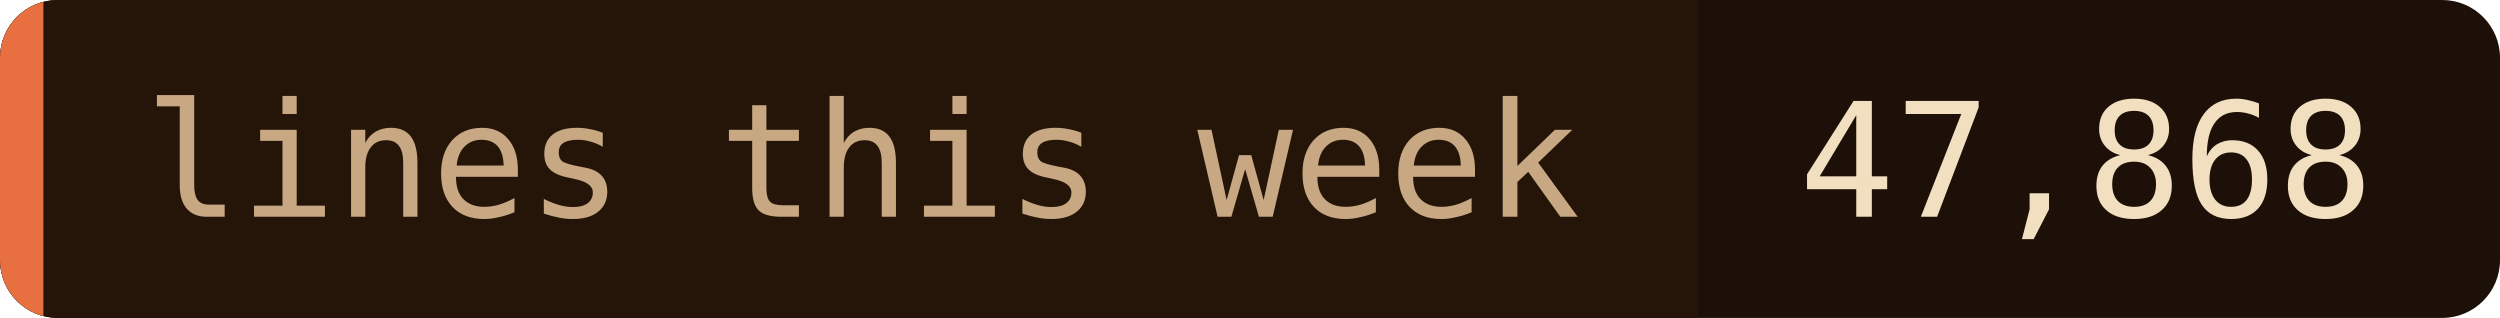
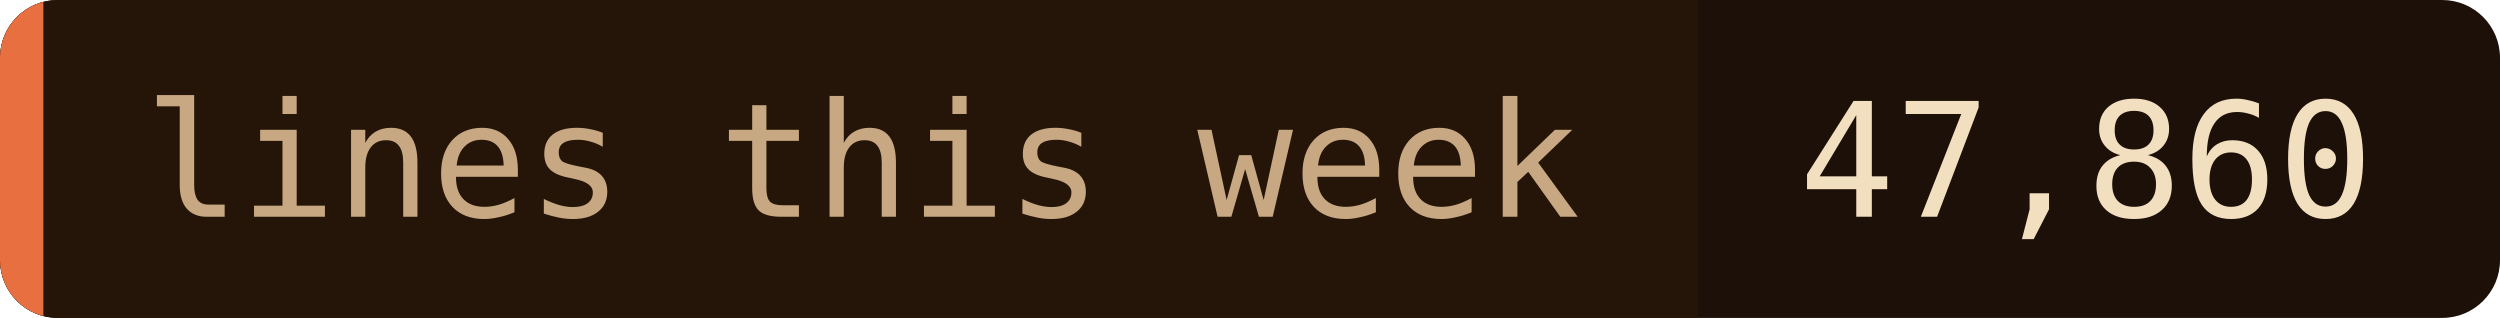
- <svg xmlns="http://www.w3.org/2000/svg" width="173" height="22" role="img" aria-label="lines this week: 47,868">
+ <svg xmlns="http://www.w3.org/2000/svg" width="173" height="22" role="img" aria-label="lines this week: 47,860">
  <clipPath id="c">
    <rect width="173" height="22" rx="4" />
  </clipPath>
  <g clip-path="url(#c)">
    <rect width="173" height="22" fill="#1c1008" />
    <rect width="117.5" height="22" fill="#241508" />
    <rect width="3" height="22" fill="#e87040" />
  </g>
  <g font-family="'JetBrains Mono', 'Fira Code', ui-monospace, SFMono-Regular, Menlo, monospace" font-size="11">
    <text x="10" y="15" fill="#c8a882">lines this week</text>
-     <text x="124.5" y="15" fill="#f2dfc0">47,868</text>
+     <text x="124.5" y="15" fill="#f2dfc0">47,860</text>
  </g>
</svg>
